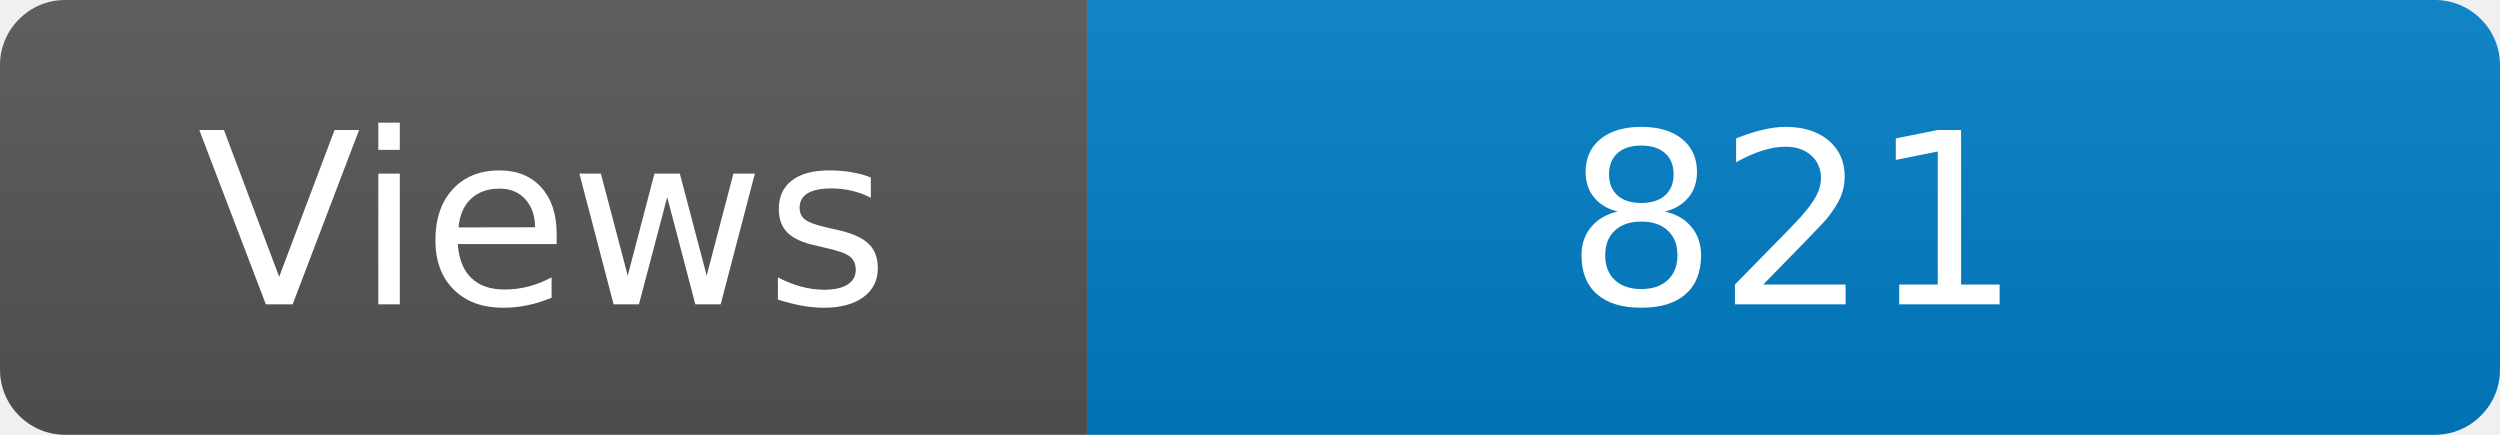
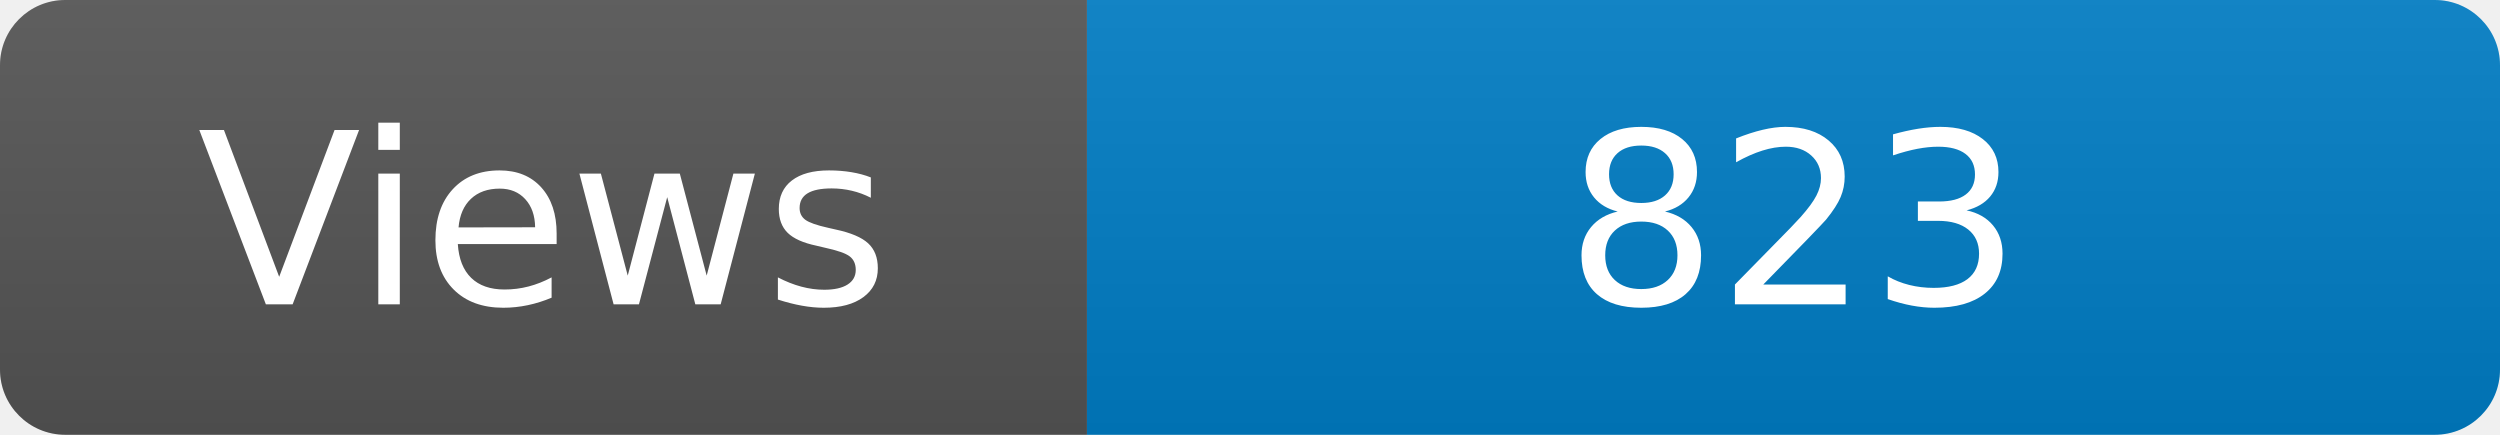
<svg xmlns="http://www.w3.org/2000/svg" width="115" height="20" role="img" aria-label="Maintained?: yes">
  <linearGradient id="s" x2="0" y2="100%">
    <stop offset="0" stop-color="#bbb" stop-opacity=".1" />
    <stop offset="1" stop-opacity=".1" />
  </linearGradient>
  <clipPath id="r">
    <rect width="115" height="20" rx="3" fill="#fff" />
  </clipPath>
  <g clip-path="url(#r)">
    <rect width="50" height="20" fill="#555" />
    <rect x="50" width="160" height="20" fill="#007ec6" />
    <rect width="115" height="20" fill="url(#s)" />
  </g>
  <g fill="#fff" text-anchor="middle" font-family="Verdana,Geneva,DejaVu Sans,sans-serif" font-size="110">
    <text x="250" y="140" transform="scale(.1)" fill="#fff">Views</text>
-     <text x="825" y="140" transform="scale(.1)" fill="#fff">821</text>
+     <text x="825" y="140" transform="scale(.1)" fill="#fff">823</text>
  </g>
</svg>
